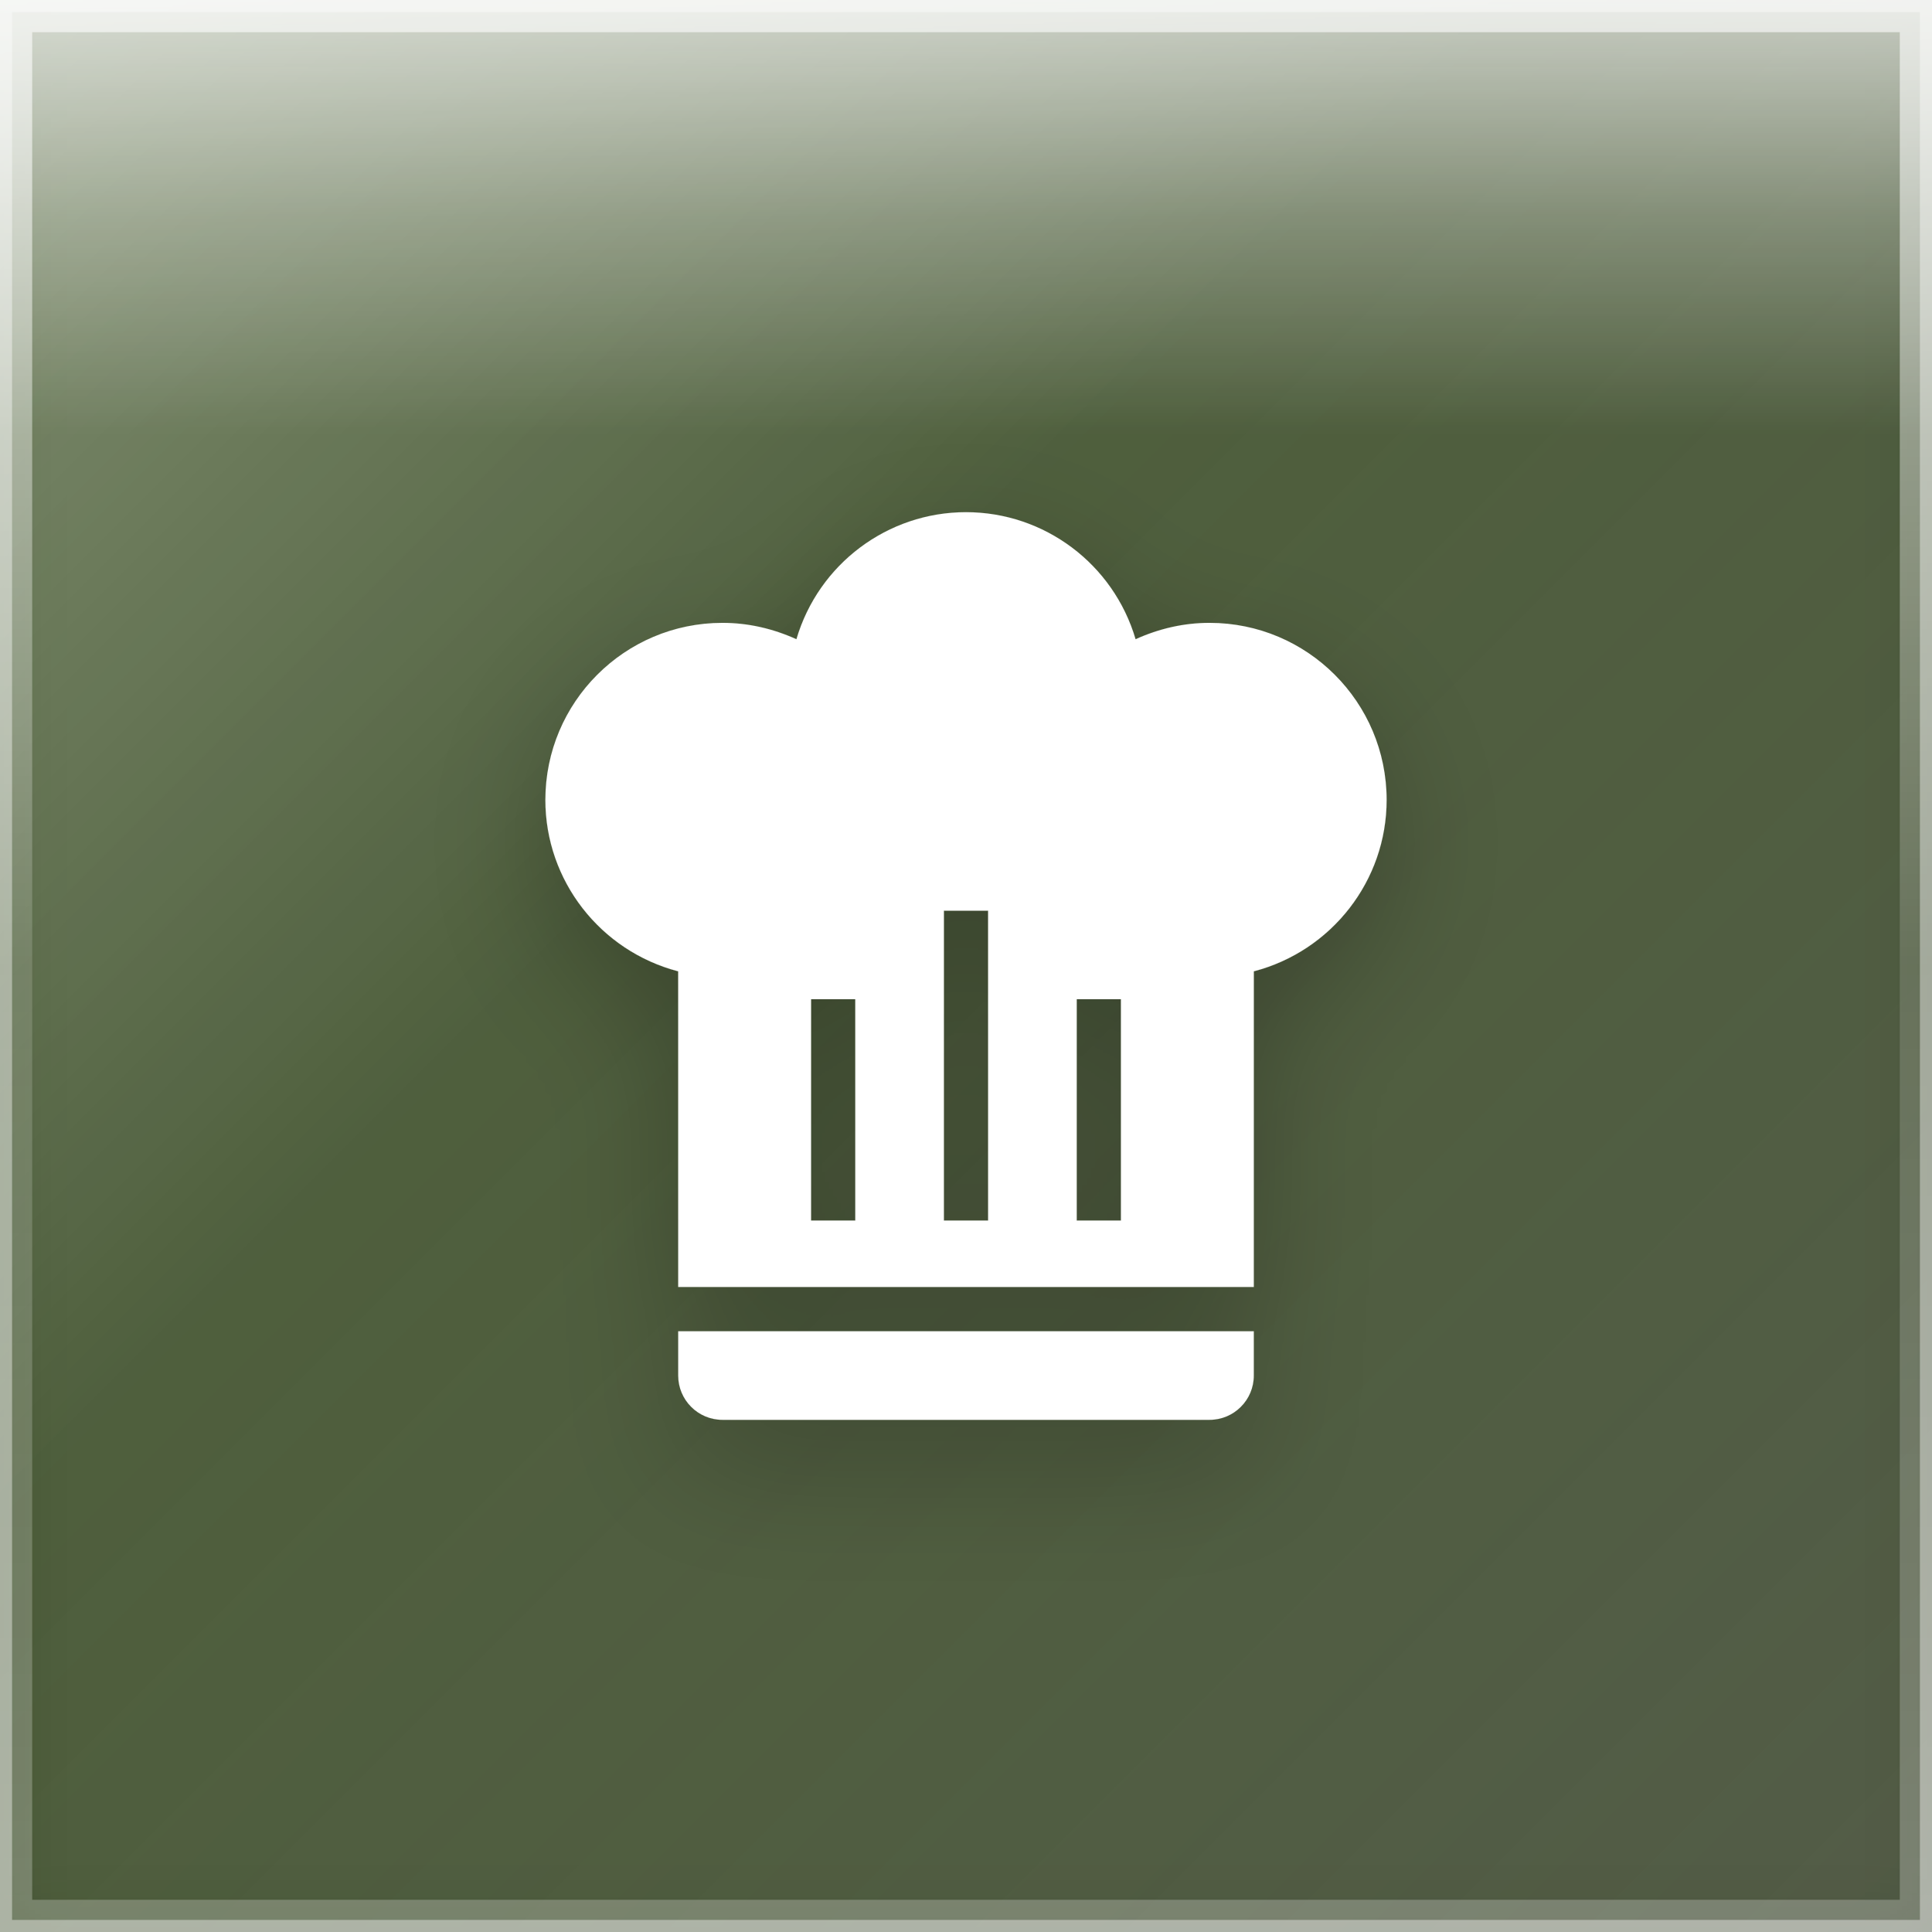
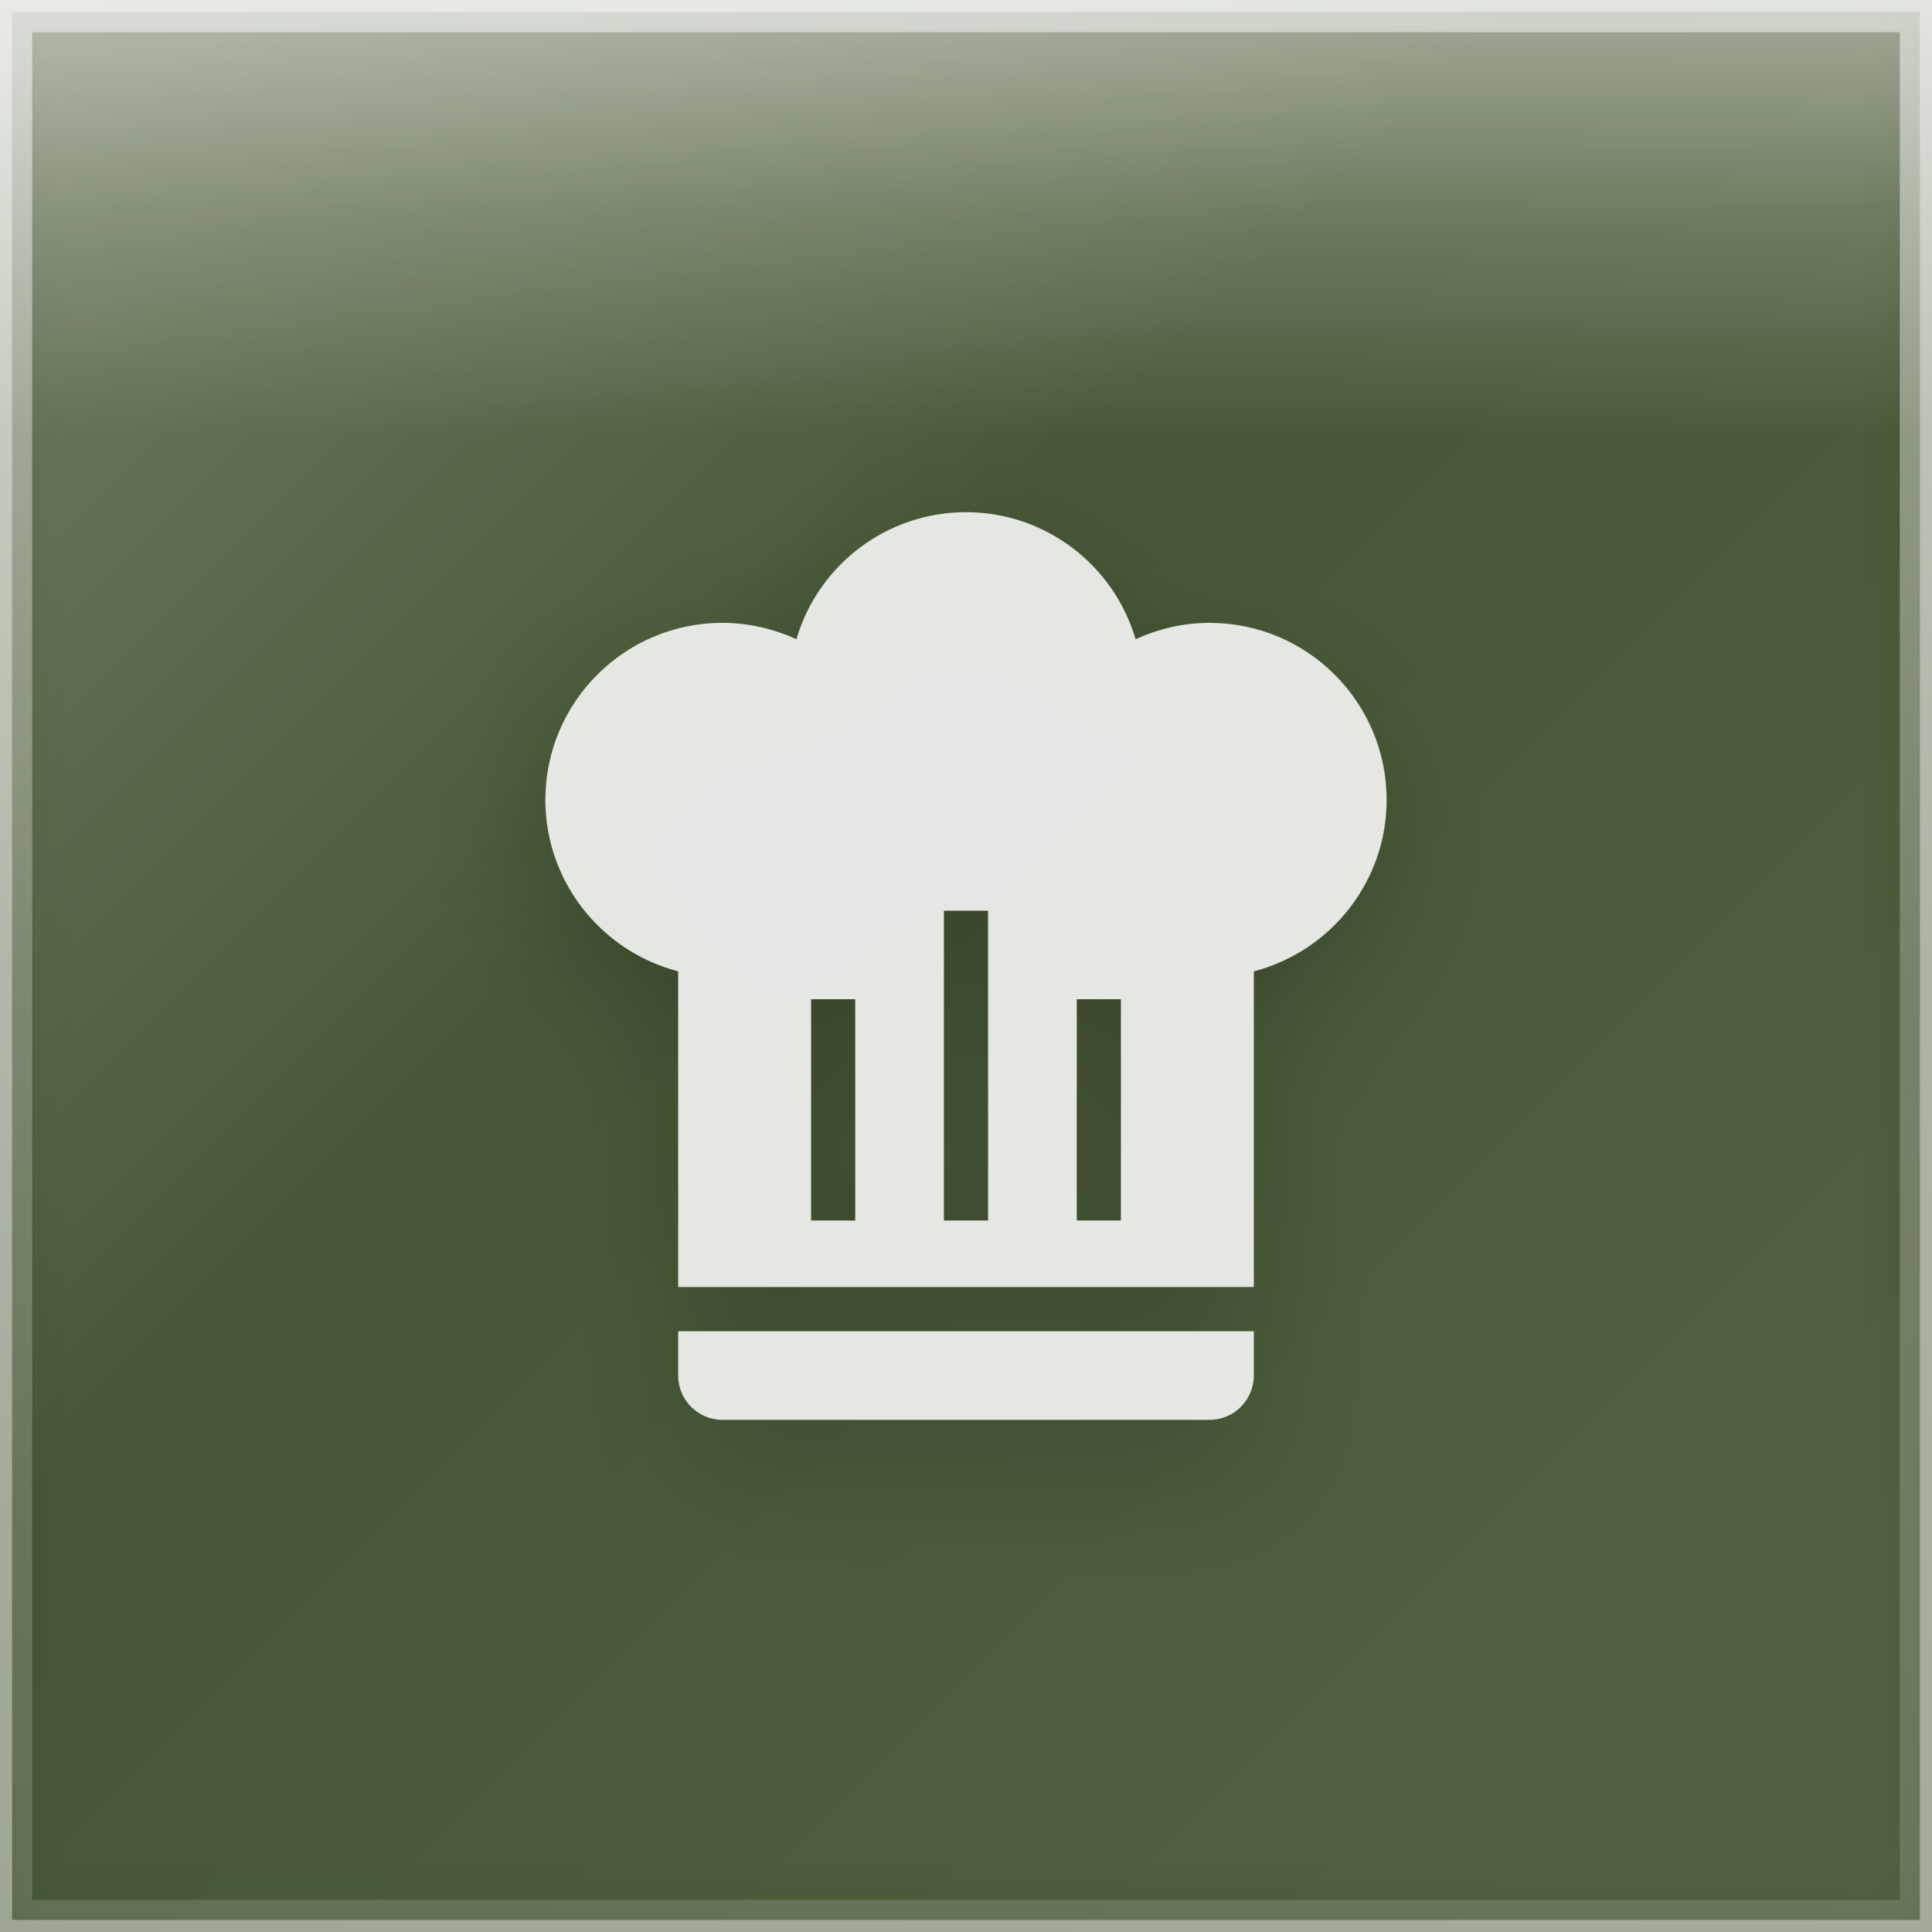
<svg xmlns="http://www.w3.org/2000/svg" width="120" height="120" viewBox="0 0 120 120">
  <defs>
-     <linearGradient id="greenBase" x1="0%" y1="0%" x2="100%" y2="100%">
-       <stop offset="0%" style="stop-color:#253d0a" />
-       <stop offset="50%" style="stop-color:#1a2e05" />
-       <stop offset="100%" style="stop-color:#121f03" />
-     </linearGradient>
    <linearGradient id="glassGradient" x1="0%" y1="0%" x2="100%" y2="100%">
-       <stop offset="0%" style="stop-color:rgba(255,255,255,0.35)" />
-       <stop offset="40%" style="stop-color:rgba(255,255,255,0.12)" />
-       <stop offset="100%" style="stop-color:rgba(255,255,255,0.18)" />
+       <stop offset="0%" style="stop-color:rgba(255,255,255,0.30)" />
+       <stop offset="40%" style="stop-color:rgba(255,255,255,0.10)" />
+       <stop offset="100%" style="stop-color:rgba(255,255,255,0.15)" />
    </linearGradient>
    <linearGradient id="specularHighlight" x1="50%" y1="0%" x2="50%" y2="100%">
-       <stop offset="0%" style="stop-color:rgba(255,255,255,0.7)" />
-       <stop offset="25%" style="stop-color:rgba(255,255,255,0.3)" />
+       <stop offset="0%" style="stop-color:rgba(255,255,255,0.5)" />
+       <stop offset="25%" style="stop-color:rgba(255,255,255,0.2)" />
      <stop offset="50%" style="stop-color:rgba(255,255,255,0)" />
    </linearGradient>
    <linearGradient id="edgeHighlight" x1="50%" y1="0%" x2="50%" y2="100%">
-       <stop offset="0%" style="stop-color:rgba(255,255,255,0.6)" />
-       <stop offset="50%" style="stop-color:rgba(255,255,255,0.15)" />
-       <stop offset="100%" style="stop-color:rgba(255,255,255,0.25)" />
+       <stop offset="0%" style="stop-color:rgba(255,255,255,0.5)" />
+       <stop offset="50%" style="stop-color:rgba(255,255,255,0.25)" />
+       <stop offset="100%" style="stop-color:rgba(255,255,255,0.15)" />
    </linearGradient>
    <filter id="innerGlow" x="-50%" y="-50%" width="200%" height="200%">
      <feGaussianBlur stdDeviation="2.4" result="blur" />
      <feComposite in="SourceGraphic" in2="blur" operator="over" />
    </filter>
    <filter id="iconShadow" x="-30%" y="-30%" width="160%" height="160%">
      <feDropShadow dx="0" dy="2.4" stdDeviation="3" flood-color="rgba(0,0,0,0.35)" />
      <feDropShadow dx="0" dy="0.96" stdDeviation="1.44" flood-color="rgba(0,0,0,0.25)" />
    </filter>
    <clipPath id="roundedClip">
      <rect x="0" y="0" width="120" height="120" rx="0" ry="0" />
    </clipPath>
  </defs>
  <g clip-path="url(#roundedClip)">
-     <rect x="0" y="0" width="120" height="120" fill="url(#greenBase)" />
+     <rect x="0" y="0" width="120" height="120" fill="#1a2e05" />
    <rect x="0" y="0" width="120" height="120" fill="url(#glassGradient)" />
    <rect x="0" y="0" width="120" height="54" fill="url(#specularHighlight)" />
    <rect x="0" y="0" width="120" height="120" fill="rgba(255,255,255,0.06)" filter="url(#innerGlow)" />
  </g>
  <rect x="1" y="1" width="118" height="118" rx="0" ry="0" fill="none" stroke="url(#edgeHighlight)" stroke-width="2" />
  <rect x="0" y="0" width="120" height="120" rx="0" ry="0" fill="none" stroke="rgba(255,255,255,0.4)" stroke-width="1.5" />
  <g transform="translate(25.625, 27.6875) scale(2.75)" filter="url(#iconShadow)">
-     <path d="M12.5,1.5C10.73,1.5 9.17,2.67 8.67,4.37C8.14,4.13 7.58,4 7,4A4,4 0 0,0 3,8C3,9.82 4.24,11.41 6,11.87V19H19V11.87C20.76,11.41 22,9.82 22,8A4,4 0 0,0 18,4C17.42,4 16.86,4.13 16.33,4.37C15.83,2.67 14.27,1.5 12.5,1.5M12,10.5H13V17.5H12V10.5M9,12.5H10V17.5H9V12.5M15,12.5H16V17.5H15V12.5M6,20V21A1,1 0 0,0 7,22H18A1,1 0 0,0 19,21V20H6Z" fill="white" fill-rule="evenodd" />
+     <path d="M12.5,1.5C10.73,1.5 9.17,2.67 8.67,4.37C8.14,4.13 7.58,4 7,4A4,4 0 0,0 3,8C3,9.82 4.24,11.41 6,11.87V19H19V11.87C20.76,11.41 22,9.82 22,8A4,4 0 0,0 18,4C17.42,4 16.86,4.13 16.33,4.37C15.83,2.67 14.27,1.5 12.5,1.5M12,10.5H13V17.5H12V10.5M9,12.5H10V17.5H9V12.5M15,12.5H16V17.5H15V12.5M6,20V21A1,1 0 0,0 7,22H18A1,1 0 0,0 19,21V20H6Z" fill="rgba(255,255,255,0.85)" fill-rule="evenodd" />
  </g>
</svg>
